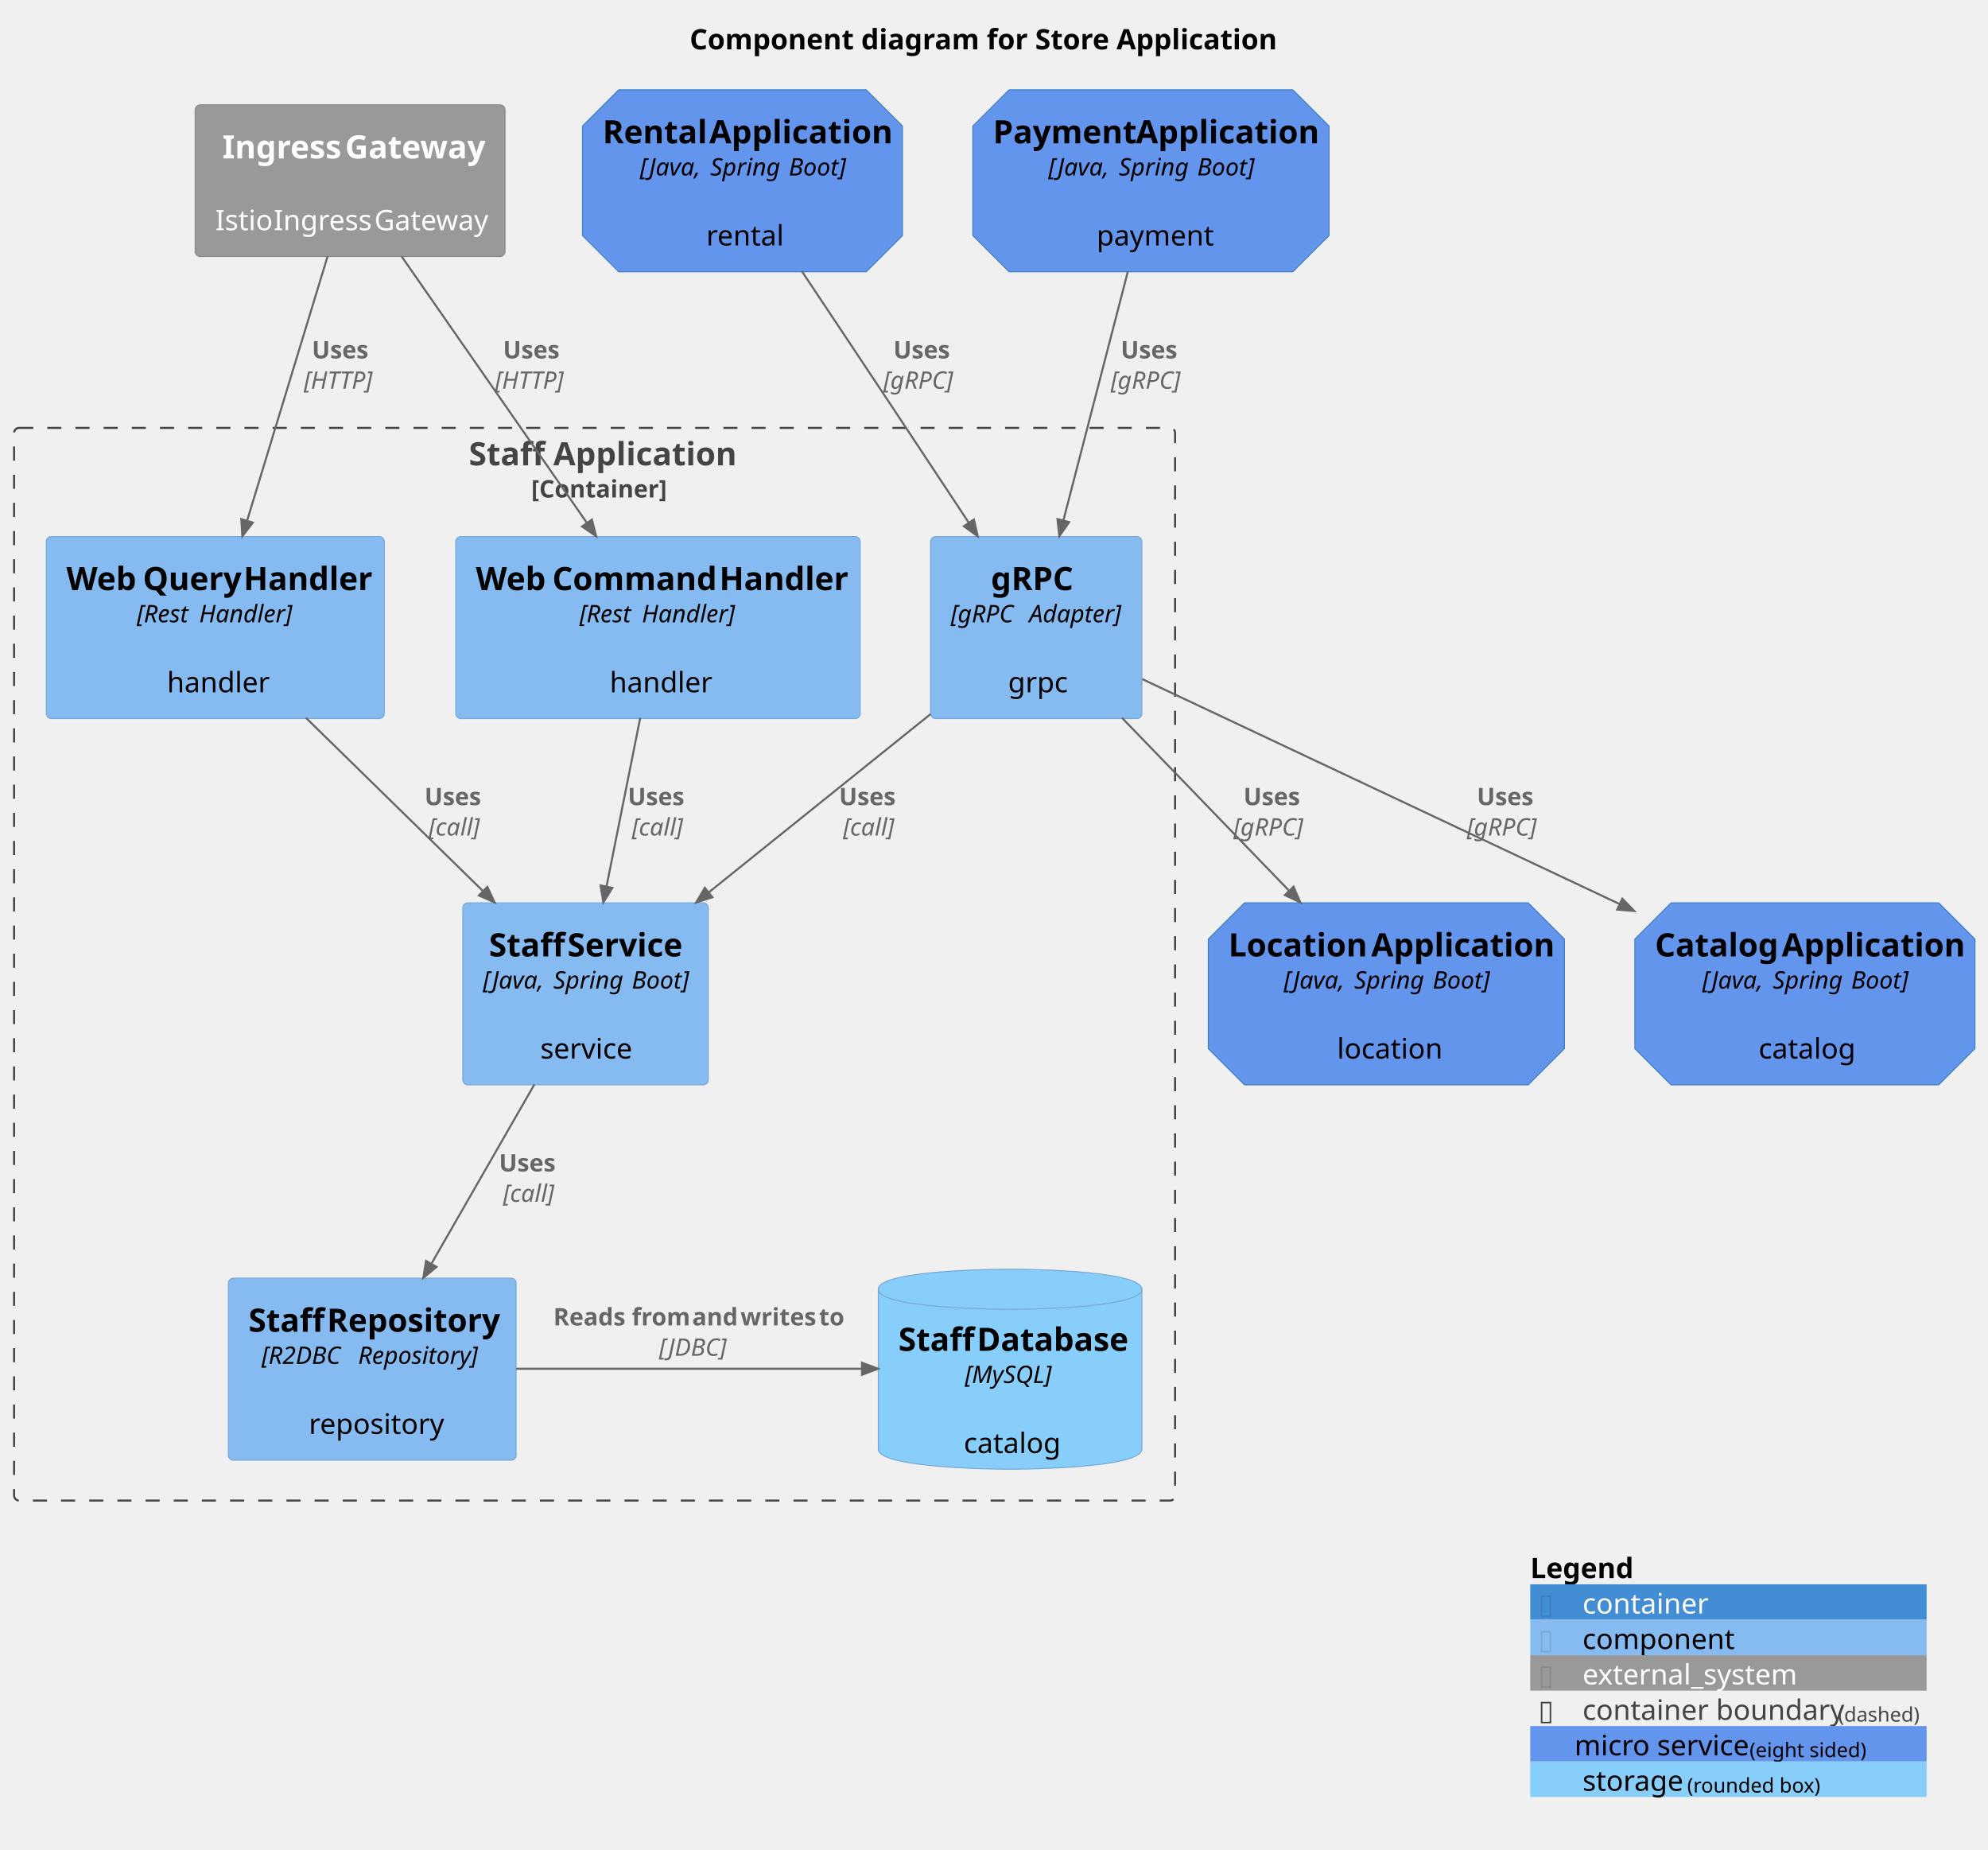
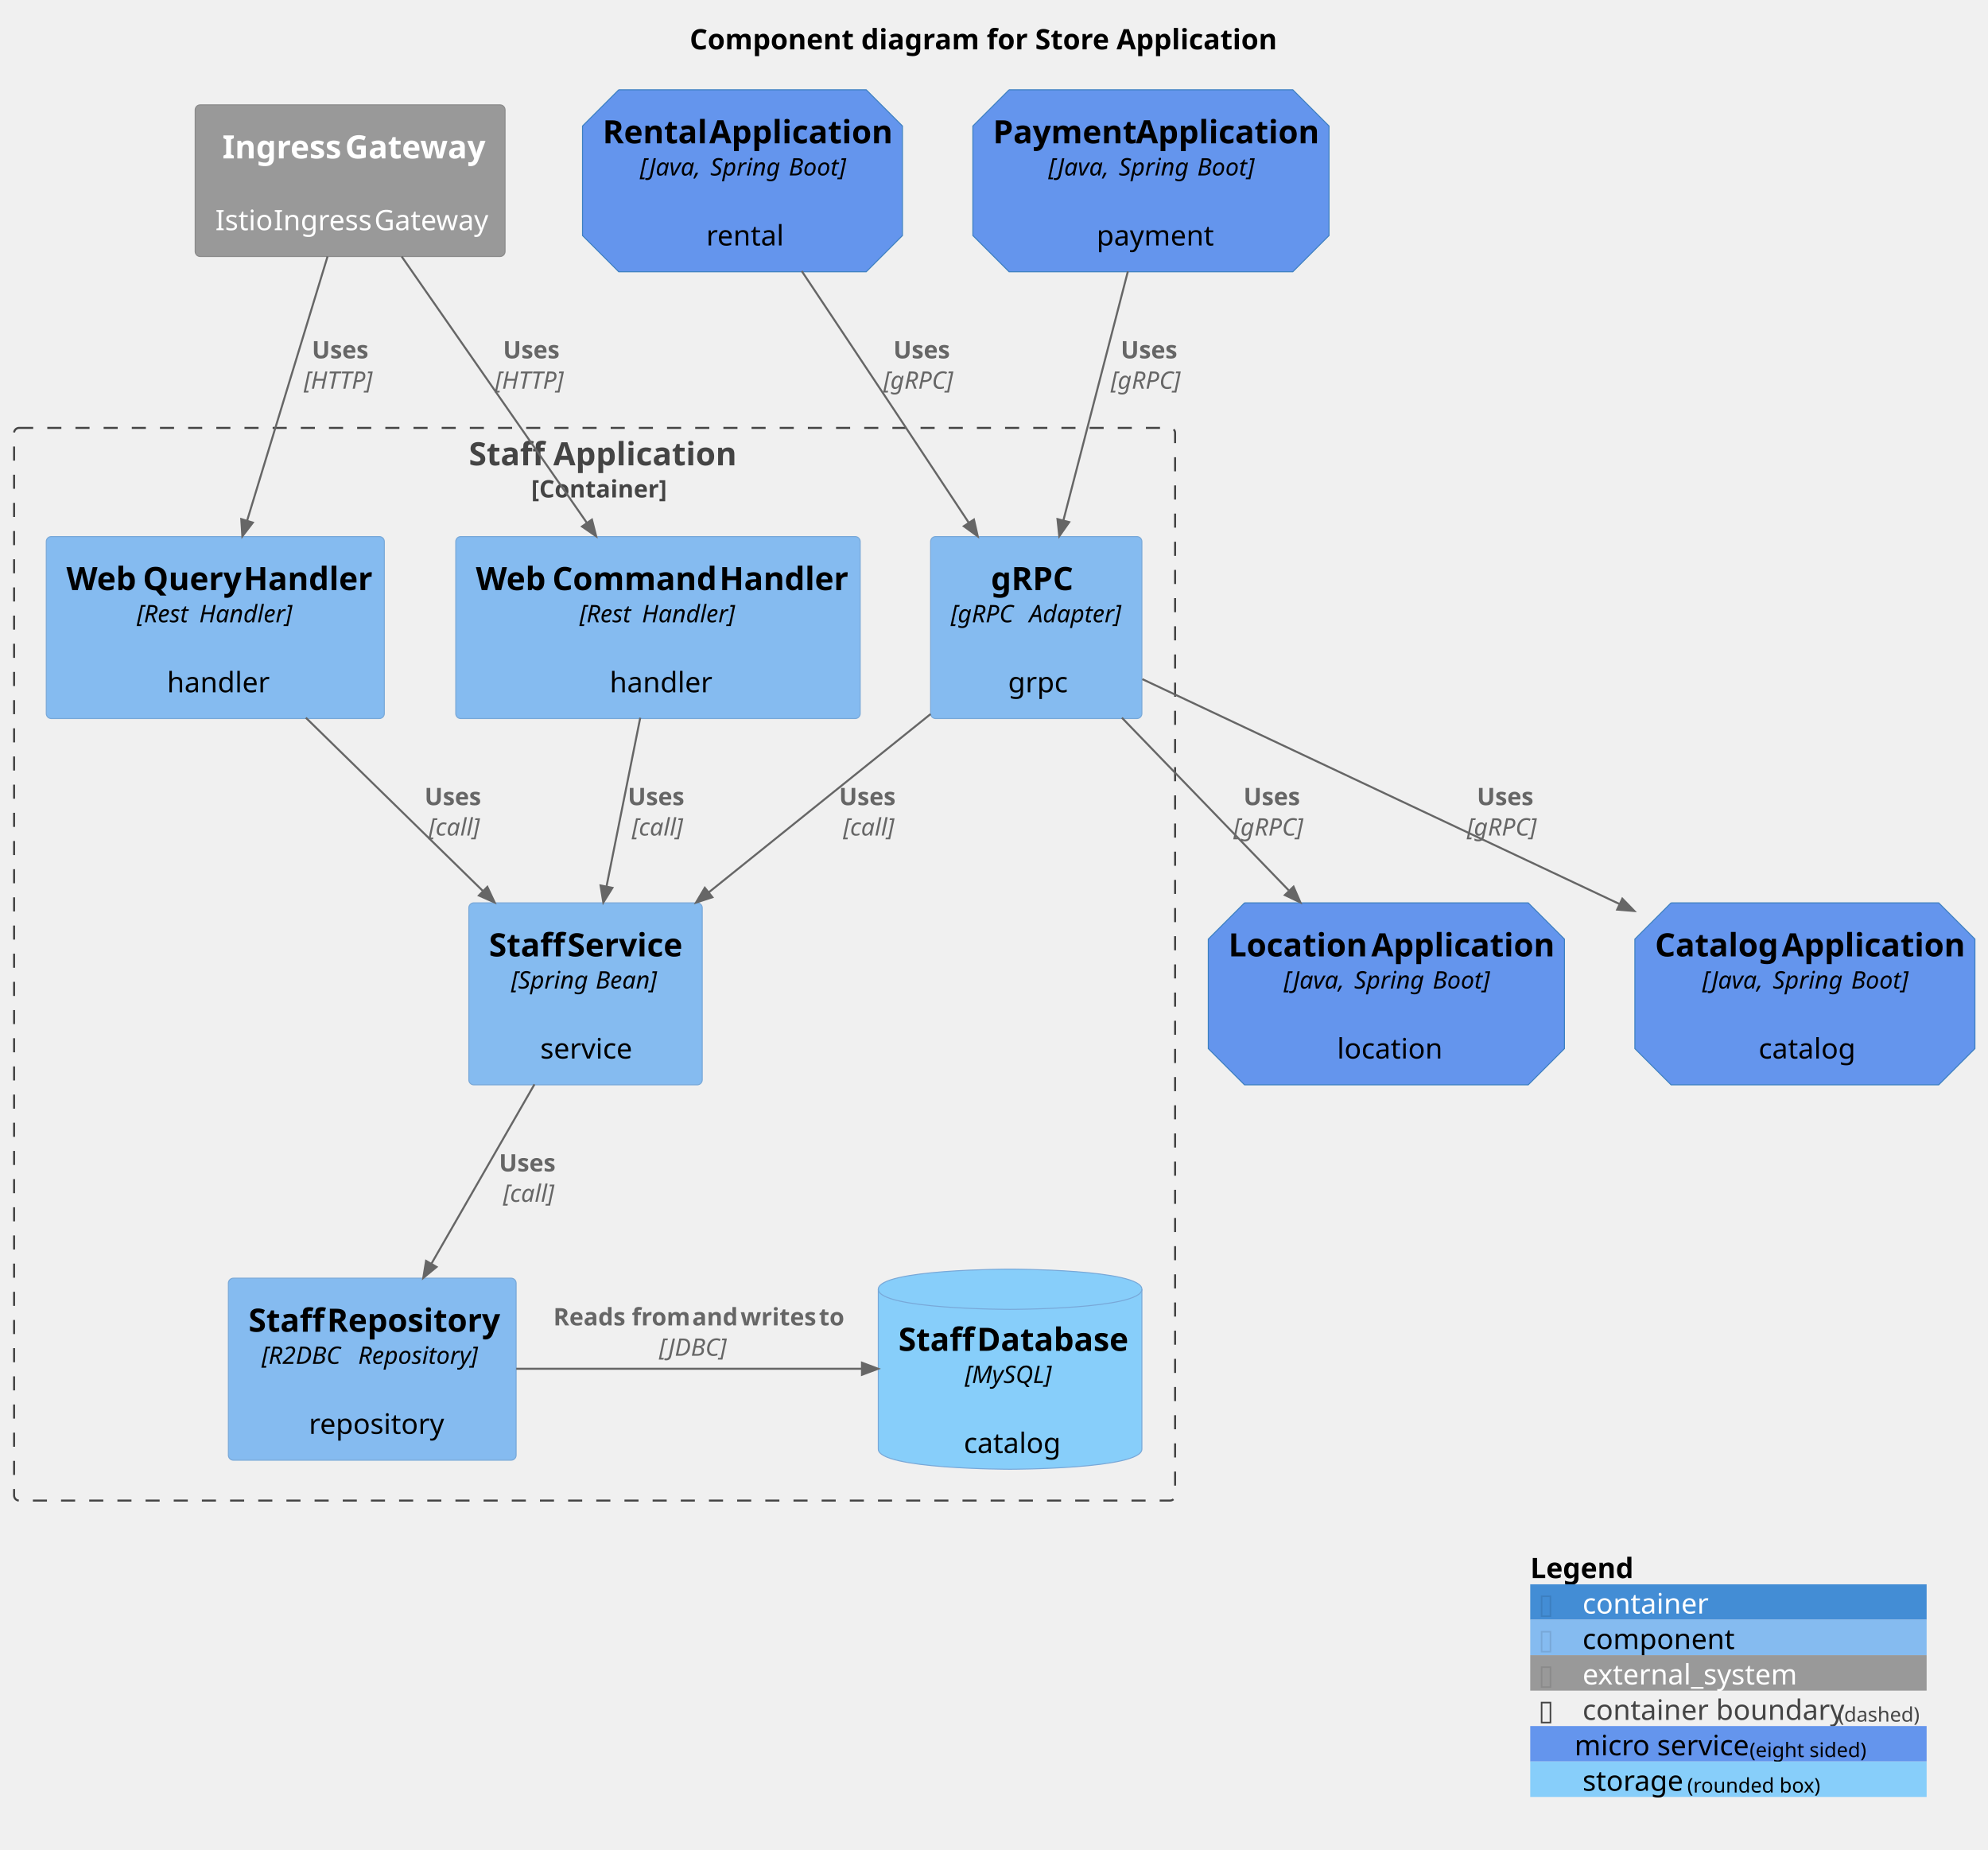
<svg xmlns="http://www.w3.org/2000/svg" contentStyleType="text/css" height="919px" preserveAspectRatio="none" style="width:988px;height:919px;background:#FFFFFF;" version="1.1" viewBox="0 0 988 919" width="988px" zoomAndPan="magnify">
  <defs />
  <g>
    <text fill="#000000" font-family="sans-serif" font-size="14" font-weight="bold" lengthAdjust="spacing" textLength="289" x="342.75" y="24.533">Component diagram for Store Application</text>
    <g id="cluster_staff_app">
      <rect fill="none" height="533" rx="2.5" ry="2.5" style="stroke:#444444;stroke-width:1.0;stroke-dasharray:7.0,7.0;" width="577" x="7" y="212.609" />
      <text fill="#444444" font-family="sans-serif" font-size="16" font-weight="bold" lengthAdjust="spacing" textLength="125" x="233" y="231.219">Staff Application</text>
      <text fill="#444444" font-family="sans-serif" font-size="12" font-weight="bold" lengthAdjust="spacing" textLength="63" x="264" y="247.191">[Container]</text>
    </g>
    <g id="elem_command_handler">
      <rect fill="#85BBF0" height="90.438" rx="2.5" ry="2.5" style="stroke:#78A8D8;stroke-width:0.5;" width="201" x="226.5" y="266.609" />
      <text fill="#000000" font-family="sans-serif" font-size="16" font-weight="bold" lengthAdjust="spacing" textLength="34" x="236.5" y="293.219">Web</text>
      <text fill="#000000" font-family="sans-serif" font-size="16" font-weight="bold" lengthAdjust="spacing" textLength="4" x="270.5" y="293.219"> </text>
      <text fill="#000000" font-family="sans-serif" font-size="16" font-weight="bold" lengthAdjust="spacing" textLength="79" x="274.5" y="293.219">Command</text>
      <text fill="#000000" font-family="sans-serif" font-size="16" font-weight="bold" lengthAdjust="spacing" textLength="4" x="353.5" y="293.219"> </text>
      <text fill="#000000" font-family="sans-serif" font-size="16" font-weight="bold" lengthAdjust="spacing" textLength="60" x="357.5" y="293.219">Handler</text>
      <text fill="#000000" font-family="sans-serif" font-size="12" font-style="italic" lengthAdjust="spacing" textLength="28" x="288" y="309.191">[Rest</text>
      <text fill="#000000" font-family="sans-serif" font-size="12" font-style="italic" lengthAdjust="spacing" textLength="3" x="316" y="309.191"> </text>
      <text fill="#000000" font-family="sans-serif" font-size="12" font-style="italic" lengthAdjust="spacing" textLength="47" x="319" y="309.191">Handler]</text>
      <text fill="#000000" font-family="sans-serif" font-size="14" lengthAdjust="spacing" textLength="4" x="325" y="326.361"> </text>
      <text fill="#000000" font-family="sans-serif" font-size="14" lengthAdjust="spacing" textLength="48" x="303" y="343.971">handler</text>
    </g>
    <g id="elem_query_handler">
      <rect fill="#85BBF0" height="90.438" rx="2.5" ry="2.5" style="stroke:#78A8D8;stroke-width:0.5;" width="168" x="23" y="266.609" />
      <text fill="#000000" font-family="sans-serif" font-size="16" font-weight="bold" lengthAdjust="spacing" textLength="34" x="33" y="293.219">Web</text>
      <text fill="#000000" font-family="sans-serif" font-size="16" font-weight="bold" lengthAdjust="spacing" textLength="4" x="67" y="293.219"> </text>
      <text fill="#000000" font-family="sans-serif" font-size="16" font-weight="bold" lengthAdjust="spacing" textLength="46" x="71" y="293.219">Query</text>
      <text fill="#000000" font-family="sans-serif" font-size="16" font-weight="bold" lengthAdjust="spacing" textLength="4" x="117" y="293.219"> </text>
      <text fill="#000000" font-family="sans-serif" font-size="16" font-weight="bold" lengthAdjust="spacing" textLength="60" x="121" y="293.219">Handler</text>
      <text fill="#000000" font-family="sans-serif" font-size="12" font-style="italic" lengthAdjust="spacing" textLength="28" x="68" y="309.191">[Rest</text>
      <text fill="#000000" font-family="sans-serif" font-size="12" font-style="italic" lengthAdjust="spacing" textLength="3" x="96" y="309.191"> </text>
      <text fill="#000000" font-family="sans-serif" font-size="12" font-style="italic" lengthAdjust="spacing" textLength="47" x="99" y="309.191">Handler]</text>
      <text fill="#000000" font-family="sans-serif" font-size="14" lengthAdjust="spacing" textLength="4" x="105" y="326.361"> </text>
      <text fill="#000000" font-family="sans-serif" font-size="14" lengthAdjust="spacing" textLength="48" x="83" y="343.971">handler</text>
    </g>
    <g id="elem_grpc">
      <rect fill="#85BBF0" height="90.438" rx="2.5" ry="2.5" style="stroke:#78A8D8;stroke-width:0.5;" width="105" x="462.5" y="266.609" />
      <text fill="#000000" font-family="sans-serif" font-size="16" font-weight="bold" lengthAdjust="spacing" textLength="45" x="492.5" y="293.219">gRPC</text>
      <text fill="#000000" font-family="sans-serif" font-size="12" font-style="italic" lengthAdjust="spacing" textLength="36" x="472.5" y="309.191">[gRPC</text>
      <text fill="#000000" font-family="sans-serif" font-size="12" font-style="italic" lengthAdjust="spacing" textLength="3" x="508.5" y="309.191"> </text>
      <text fill="#000000" font-family="sans-serif" font-size="12" font-style="italic" lengthAdjust="spacing" textLength="46" x="511.5" y="309.191">Adapter]</text>
      <text fill="#000000" font-family="sans-serif" font-size="14" lengthAdjust="spacing" textLength="4" x="513" y="326.361"> </text>
      <text fill="#000000" font-family="sans-serif" font-size="14" lengthAdjust="spacing" textLength="28" x="501" y="343.971">grpc</text>
    </g>
    <g id="elem_staff_service">
-       <rect fill="#85BBF0" height="90.438" rx="2.5" ry="2.5" style="stroke:#78A8D8;stroke-width:0.5;" width="122" x="230" y="448.609" />
+       <rect fill="#85BBF0" height="90.438" rx="2.5" ry="2.5" style="stroke:#78A8D8;stroke-width:0.5;" width="116" x="233" y="448.609" />
      <text fill="#000000" font-family="sans-serif" font-size="16" font-weight="bold" lengthAdjust="spacing" textLength="35" x="243" y="475.219">Staff</text>
      <text fill="#000000" font-family="sans-serif" font-size="16" font-weight="bold" lengthAdjust="spacing" textLength="4" x="278" y="475.219"> </text>
      <text fill="#000000" font-family="sans-serif" font-size="16" font-weight="bold" lengthAdjust="spacing" textLength="57" x="282" y="475.219">Service</text>
-       <text fill="#000000" font-family="sans-serif" font-size="12" font-style="italic" lengthAdjust="spacing" textLength="32" x="240" y="491.191">[Java,</text>
-       <text fill="#000000" font-family="sans-serif" font-size="12" font-style="italic" lengthAdjust="spacing" textLength="3" x="272" y="491.191"> </text>
-       <text fill="#000000" font-family="sans-serif" font-size="12" font-style="italic" lengthAdjust="spacing" textLength="36" x="275" y="491.191">Spring</text>
-       <text fill="#000000" font-family="sans-serif" font-size="12" font-style="italic" lengthAdjust="spacing" textLength="3" x="311" y="491.191"> </text>
-       <text fill="#000000" font-family="sans-serif" font-size="12" font-style="italic" lengthAdjust="spacing" textLength="28" x="314" y="491.191">Boot]</text>
+       <text fill="#000000" font-family="sans-serif" font-size="12" font-style="italic" lengthAdjust="spacing" textLength="39" x="254" y="491.191">[Spring</text>
+       <text fill="#000000" font-family="sans-serif" font-size="12" font-style="italic" lengthAdjust="spacing" textLength="3" x="293" y="491.191"> </text>
+       <text fill="#000000" font-family="sans-serif" font-size="12" font-style="italic" lengthAdjust="spacing" textLength="32" x="296" y="491.191">Bean]</text>
      <text fill="#000000" font-family="sans-serif" font-size="14" lengthAdjust="spacing" textLength="4" x="289" y="508.361"> </text>
      <text fill="#000000" font-family="sans-serif" font-size="14" lengthAdjust="spacing" textLength="45" x="268.5" y="525.971">service</text>
    </g>
    <g id="elem_staff_repository">
      <rect fill="#85BBF0" height="90.438" rx="2.5" ry="2.5" style="stroke:#78A8D8;stroke-width:0.5;" width="143" x="113.5" y="635.109" />
      <text fill="#000000" font-family="sans-serif" font-size="16" font-weight="bold" lengthAdjust="spacing" textLength="35" x="123.5" y="661.719">Staff</text>
      <text fill="#000000" font-family="sans-serif" font-size="16" font-weight="bold" lengthAdjust="spacing" textLength="4" x="158.5" y="661.719"> </text>
      <text fill="#000000" font-family="sans-serif" font-size="16" font-weight="bold" lengthAdjust="spacing" textLength="84" x="162.5" y="661.719">Repository</text>
      <text fill="#000000" font-family="sans-serif" font-size="12" font-style="italic" lengthAdjust="spacing" textLength="45" x="130" y="677.691">[R2DBC</text>
      <text fill="#000000" font-family="sans-serif" font-size="12" font-style="italic" lengthAdjust="spacing" textLength="3" x="175" y="677.691"> </text>
      <text fill="#000000" font-family="sans-serif" font-size="12" font-style="italic" lengthAdjust="spacing" textLength="62" x="178" y="677.691">Repository]</text>
      <text fill="#000000" font-family="sans-serif" font-size="14" lengthAdjust="spacing" textLength="4" x="183" y="694.861"> </text>
      <text fill="#000000" font-family="sans-serif" font-size="14" lengthAdjust="spacing" textLength="63" x="153.5" y="712.471">repository</text>
    </g>
    <g id="elem_staff_db">
      <path d="M436.5,640.609 C436.5,630.609 502,630.609 502,630.609 C502,630.609 567.5,630.609 567.5,640.609 L567.5,720.047 C567.5,730.047 502,730.047 502,730.047 C502,730.047 436.5,730.047 436.5,720.047 L436.5,640.609 " fill="#87CEFA" style="stroke:#78A8D8;stroke-width:0.5;" />
      <path d="M436.5,640.609 C436.5,650.609 502,650.609 502,650.609 C502,650.609 567.5,650.609 567.5,640.609 " fill="none" style="stroke:#78A8D8;stroke-width:0.5;" />
      <text fill="#000000" font-family="sans-serif" font-size="16" font-weight="bold" lengthAdjust="spacing" textLength="35" x="446.5" y="671.219">Staff</text>
      <text fill="#000000" font-family="sans-serif" font-size="16" font-weight="bold" lengthAdjust="spacing" textLength="4" x="481.5" y="671.219"> </text>
      <text fill="#000000" font-family="sans-serif" font-size="16" font-weight="bold" lengthAdjust="spacing" textLength="72" x="485.5" y="671.219">Database</text>
      <text fill="#000000" font-family="sans-serif" font-size="12" font-style="italic" lengthAdjust="spacing" textLength="45" x="479.5" y="687.191">[MySQL]</text>
      <text fill="#000000" font-family="sans-serif" font-size="14" lengthAdjust="spacing" textLength="4" x="500" y="704.361"> </text>
      <text fill="#000000" font-family="sans-serif" font-size="14" lengthAdjust="spacing" textLength="46" x="479" y="721.971">catalog</text>
    </g>
    <g id="elem_rental_app">
      <path d="M307.5,44.609 L430.5,44.609 L448.5,62.609 L448.5,117.047 L430.5,135.047 L307.5,135.047 L289.5,117.047 L289.5,62.609 L307.5,44.609 " fill="#6495ED" style="stroke:#3C7FC0;stroke-width:0.5;" />
      <text fill="#000000" font-family="sans-serif" font-size="16" font-weight="bold" lengthAdjust="spacing" textLength="49" x="299.5" y="71.219">Rental</text>
      <text fill="#000000" font-family="sans-serif" font-size="16" font-weight="bold" lengthAdjust="spacing" textLength="4" x="348.5" y="71.219"> </text>
      <text fill="#000000" font-family="sans-serif" font-size="16" font-weight="bold" lengthAdjust="spacing" textLength="86" x="352.5" y="71.219">Application</text>
      <text fill="#000000" font-family="sans-serif" font-size="12" font-style="italic" lengthAdjust="spacing" textLength="32" x="318" y="87.191">[Java,</text>
      <text fill="#000000" font-family="sans-serif" font-size="12" font-style="italic" lengthAdjust="spacing" textLength="3" x="350" y="87.191"> </text>
      <text fill="#000000" font-family="sans-serif" font-size="12" font-style="italic" lengthAdjust="spacing" textLength="36" x="353" y="87.191">Spring</text>
      <text fill="#000000" font-family="sans-serif" font-size="12" font-style="italic" lengthAdjust="spacing" textLength="3" x="389" y="87.191"> </text>
      <text fill="#000000" font-family="sans-serif" font-size="12" font-style="italic" lengthAdjust="spacing" textLength="28" x="392" y="87.191">Boot]</text>
      <text fill="#000000" font-family="sans-serif" font-size="14" lengthAdjust="spacing" textLength="4" x="367" y="104.361"> </text>
      <text fill="#000000" font-family="sans-serif" font-size="14" lengthAdjust="spacing" textLength="36" x="351" y="121.971">rental</text>
    </g>
    <g id="elem_payment_app">
      <path d="M501.5,44.609 L642.5,44.609 L660.5,62.609 L660.5,117.047 L642.5,135.047 L501.5,135.047 L483.5,117.047 L483.5,62.609 L501.5,44.609 " fill="#6495ED" style="stroke:#3C7FC0;stroke-width:0.5;" />
      <text fill="#000000" font-family="sans-serif" font-size="16" font-weight="bold" lengthAdjust="spacing" textLength="67" x="493.5" y="71.219">Payment</text>
      <text fill="#000000" font-family="sans-serif" font-size="16" font-weight="bold" lengthAdjust="spacing" textLength="4" x="560.5" y="71.219"> </text>
      <text fill="#000000" font-family="sans-serif" font-size="16" font-weight="bold" lengthAdjust="spacing" textLength="86" x="564.5" y="71.219">Application</text>
      <text fill="#000000" font-family="sans-serif" font-size="12" font-style="italic" lengthAdjust="spacing" textLength="32" x="521" y="87.191">[Java,</text>
      <text fill="#000000" font-family="sans-serif" font-size="12" font-style="italic" lengthAdjust="spacing" textLength="3" x="553" y="87.191"> </text>
      <text fill="#000000" font-family="sans-serif" font-size="12" font-style="italic" lengthAdjust="spacing" textLength="36" x="556" y="87.191">Spring</text>
      <text fill="#000000" font-family="sans-serif" font-size="12" font-style="italic" lengthAdjust="spacing" textLength="3" x="592" y="87.191"> </text>
      <text fill="#000000" font-family="sans-serif" font-size="12" font-style="italic" lengthAdjust="spacing" textLength="28" x="595" y="87.191">Boot]</text>
      <text fill="#000000" font-family="sans-serif" font-size="14" lengthAdjust="spacing" textLength="4" x="570" y="104.361"> </text>
      <text fill="#000000" font-family="sans-serif" font-size="14" lengthAdjust="spacing" textLength="54" x="545" y="121.971">payment</text>
    </g>
    <g id="elem_catalog_app">
      <path d="M830.5,448.609 L963.5,448.609 L981.5,466.609 L981.5,521.047 L963.5,539.047 L830.5,539.047 L812.5,521.047 L812.5,466.609 L830.5,448.609 " fill="#6495ED" style="stroke:#3C7FC0;stroke-width:0.5;" />
      <text fill="#000000" font-family="sans-serif" font-size="16" font-weight="bold" lengthAdjust="spacing" textLength="59" x="822.5" y="475.219">Catalog</text>
      <text fill="#000000" font-family="sans-serif" font-size="16" font-weight="bold" lengthAdjust="spacing" textLength="4" x="881.5" y="475.219"> </text>
      <text fill="#000000" font-family="sans-serif" font-size="16" font-weight="bold" lengthAdjust="spacing" textLength="86" x="885.5" y="475.219">Application</text>
      <text fill="#000000" font-family="sans-serif" font-size="12" font-style="italic" lengthAdjust="spacing" textLength="32" x="846" y="491.191">[Java,</text>
      <text fill="#000000" font-family="sans-serif" font-size="12" font-style="italic" lengthAdjust="spacing" textLength="3" x="878" y="491.191"> </text>
      <text fill="#000000" font-family="sans-serif" font-size="12" font-style="italic" lengthAdjust="spacing" textLength="36" x="881" y="491.191">Spring</text>
      <text fill="#000000" font-family="sans-serif" font-size="12" font-style="italic" lengthAdjust="spacing" textLength="3" x="917" y="491.191"> </text>
      <text fill="#000000" font-family="sans-serif" font-size="12" font-style="italic" lengthAdjust="spacing" textLength="28" x="920" y="491.191">Boot]</text>
      <text fill="#000000" font-family="sans-serif" font-size="14" lengthAdjust="spacing" textLength="4" x="895" y="508.361"> </text>
      <text fill="#000000" font-family="sans-serif" font-size="14" lengthAdjust="spacing" textLength="46" x="874" y="525.971">catalog</text>
    </g>
    <g id="elem_location_app">
      <path d="M618.5,448.609 L759.5,448.609 L777.5,466.609 L777.5,521.047 L759.5,539.047 L618.5,539.047 L600.5,521.047 L600.5,466.609 L618.5,448.609 " fill="#6495ED" style="stroke:#3C7FC0;stroke-width:0.5;" />
      <text fill="#000000" font-family="sans-serif" font-size="16" font-weight="bold" lengthAdjust="spacing" textLength="67" x="610.5" y="475.219">Location</text>
      <text fill="#000000" font-family="sans-serif" font-size="16" font-weight="bold" lengthAdjust="spacing" textLength="4" x="677.5" y="475.219"> </text>
      <text fill="#000000" font-family="sans-serif" font-size="16" font-weight="bold" lengthAdjust="spacing" textLength="86" x="681.5" y="475.219">Application</text>
      <text fill="#000000" font-family="sans-serif" font-size="12" font-style="italic" lengthAdjust="spacing" textLength="32" x="638" y="491.191">[Java,</text>
      <text fill="#000000" font-family="sans-serif" font-size="12" font-style="italic" lengthAdjust="spacing" textLength="3" x="670" y="491.191"> </text>
      <text fill="#000000" font-family="sans-serif" font-size="12" font-style="italic" lengthAdjust="spacing" textLength="36" x="673" y="491.191">Spring</text>
      <text fill="#000000" font-family="sans-serif" font-size="12" font-style="italic" lengthAdjust="spacing" textLength="3" x="709" y="491.191"> </text>
      <text fill="#000000" font-family="sans-serif" font-size="12" font-style="italic" lengthAdjust="spacing" textLength="28" x="712" y="491.191">Boot]</text>
      <text fill="#000000" font-family="sans-serif" font-size="14" lengthAdjust="spacing" textLength="4" x="687" y="508.361"> </text>
      <text fill="#000000" font-family="sans-serif" font-size="14" lengthAdjust="spacing" textLength="49" x="664.5" y="525.971">location</text>
    </g>
    <g id="elem_ingress_gateway">
      <rect fill="#999999" height="75.344" rx="2.5" ry="2.5" style="stroke:#8A8A8A;stroke-width:0.5;" width="154" x="97" y="52.109" />
      <text fill="#FFFFFF" font-family="sans-serif" font-size="16" font-weight="bold" lengthAdjust="spacing" textLength="57" x="110.5" y="78.719">Ingress</text>
      <text fill="#FFFFFF" font-family="sans-serif" font-size="16" font-weight="bold" lengthAdjust="spacing" textLength="4" x="167.5" y="78.719"> </text>
      <text fill="#FFFFFF" font-family="sans-serif" font-size="16" font-weight="bold" lengthAdjust="spacing" textLength="66" x="171.5" y="78.719">Gateway</text>
      <text fill="#FFFFFF" font-family="sans-serif" font-size="14" lengthAdjust="spacing" textLength="4" x="172" y="96.768"> </text>
      <text fill="#FFFFFF" font-family="sans-serif" font-size="14" lengthAdjust="spacing" textLength="25" x="107" y="114.377">Istio</text>
      <text fill="#FFFFFF" font-family="sans-serif" font-size="14" lengthAdjust="spacing" textLength="4" x="132" y="114.377"> </text>
      <text fill="#FFFFFF" font-family="sans-serif" font-size="14" lengthAdjust="spacing" textLength="46" x="136" y="114.377">Ingress</text>
      <text fill="#FFFFFF" font-family="sans-serif" font-size="14" lengthAdjust="spacing" textLength="4" x="182" y="114.377"> </text>
      <text fill="#FFFFFF" font-family="sans-serif" font-size="14" lengthAdjust="spacing" textLength="55" x="186" y="114.377">Gateway</text>
    </g>
    <g id="link_command_handler_staff_service">
      <path d="M318.19,356.639 C313.14,381.919 306.76,413.809 301.45,440.359 " fill="none" id="command_handler-to-staff_service" style="stroke:#666666;stroke-width:1.0;" />
      <polygon fill="#666666" points="299.84,448.409,304.351,441.153,298.467,439.976,299.84,448.409" style="stroke:#666666;stroke-width:1.0;" />
      <text fill="#666666" font-family="sans-serif" font-size="12" font-weight="bold" lengthAdjust="spacing" textLength="29" x="312" y="400.066">Uses</text>
      <text fill="#666666" font-family="sans-serif" font-size="12" font-style="italic" lengthAdjust="spacing" textLength="25" x="314" y="415.16">[call]</text>
    </g>
    <g id="link_query_handler_staff_service">
      <path d="M152.01,356.639 C178.63,382.679 212.43,415.739 240.02,442.739 " fill="none" id="query_handler-to-staff_service" style="stroke:#666666;stroke-width:1.0;" />
      <polygon fill="#666666" points="245.82,448.409,242.196,440.672,238.002,444.963,245.82,448.409" style="stroke:#666666;stroke-width:1.0;" />
      <text fill="#666666" font-family="sans-serif" font-size="12" font-weight="bold" lengthAdjust="spacing" textLength="29" x="211" y="400.066">Uses</text>
      <text fill="#666666" font-family="sans-serif" font-size="12" font-style="italic" lengthAdjust="spacing" textLength="25" x="213" y="415.16">[call]</text>
    </g>
    <g id="link_staff_service_staff_repository">
      <path d="M265.61,538.799 C250.2,565.629 230.46,599.989 214.37,627.989 " fill="none" id="staff_service-to-staff_repository" style="stroke:#666666;stroke-width:1.0;" />
      <polygon fill="#666666" points="210.37,634.959,216.955,629.515,211.751,626.528,210.37,634.959" style="stroke:#666666;stroke-width:1.0;" />
      <text fill="#666666" font-family="sans-serif" font-size="12" font-weight="bold" lengthAdjust="spacing" textLength="29" x="248" y="582.066">Uses</text>
      <text fill="#666666" font-family="sans-serif" font-size="12" font-style="italic" lengthAdjust="spacing" textLength="25" x="250" y="597.16">[call]</text>
    </g>
    <g id="link_grpc_staff_service">
      <path d="M462.48,354.809 C429.49,381.319 386.8,415.629 352.27,443.379 " fill="none" id="grpc-to-staff_service" style="stroke:#666666;stroke-width:1.0;" />
      <polygon fill="#666666" points="345.92,448.479,354.036,445.809,350.279,441.131,345.92,448.479" style="stroke:#666666;stroke-width:1.0;" />
      <text fill="#666666" font-family="sans-serif" font-size="12" font-weight="bold" lengthAdjust="spacing" textLength="29" x="417" y="400.066">Uses</text>
      <text fill="#666666" font-family="sans-serif" font-size="12" font-style="italic" lengthAdjust="spacing" textLength="25" x="419" y="415.16">[call]</text>
    </g>
    <g id="link_staff_repository_staff_db">
      <path d="M256.54,680.109 C307.76,680.109 376.53,680.109 428.24,680.109 " fill="none" id="staff_repository-to-staff_db" style="stroke:#666666;stroke-width:1.0;" />
      <polygon fill="#666666" points="436.39,680.109,428.39,677.109,428.39,683.109,436.39,680.109" style="stroke:#666666;stroke-width:1.0;" />
      <text fill="#666666" font-family="sans-serif" font-size="12" font-weight="bold" lengthAdjust="spacing" textLength="36" x="275" y="658.566">Reads</text>
      <text fill="#666666" font-family="sans-serif" font-size="12" font-weight="bold" lengthAdjust="spacing" textLength="3" x="311" y="658.566"> </text>
      <text fill="#666666" font-family="sans-serif" font-size="12" font-weight="bold" lengthAdjust="spacing" textLength="27" x="314" y="658.566">from</text>
      <text fill="#666666" font-family="sans-serif" font-size="12" font-weight="bold" lengthAdjust="spacing" textLength="3" x="341" y="658.566"> </text>
      <text fill="#666666" font-family="sans-serif" font-size="12" font-weight="bold" lengthAdjust="spacing" textLength="21" x="344" y="658.566">and</text>
      <text fill="#666666" font-family="sans-serif" font-size="12" font-weight="bold" lengthAdjust="spacing" textLength="3" x="365" y="658.566"> </text>
      <text fill="#666666" font-family="sans-serif" font-size="12" font-weight="bold" lengthAdjust="spacing" textLength="36" x="368" y="658.566">writes</text>
      <text fill="#666666" font-family="sans-serif" font-size="12" font-weight="bold" lengthAdjust="spacing" textLength="3" x="404" y="658.566"> </text>
      <text fill="#666666" font-family="sans-serif" font-size="12" font-weight="bold" lengthAdjust="spacing" textLength="11" x="407" y="658.566">to</text>
      <text fill="#666666" font-family="sans-serif" font-size="12" font-style="italic" lengthAdjust="spacing" textLength="38" x="327.5" y="673.66">[JDBC]</text>
    </g>
    <g id="link_rental_app_grpc">
      <path d="M398.46,134.699 C412.56,155.839 429.68,181.519 445,204.609 C456.89,222.539 469.89,242.189 481.42,259.659 " fill="none" id="rental_app-to-grpc" style="stroke:#666666;stroke-width:1.0;" />
      <polygon fill="#666666" points="485.92,266.489,484.02,258.159,479.011,261.463,485.92,266.489" style="stroke:#666666;stroke-width:1.0;" />
      <text fill="#666666" font-family="sans-serif" font-size="12" font-weight="bold" lengthAdjust="spacing" textLength="29" x="444" y="178.066">Uses</text>
      <text fill="#666666" font-family="sans-serif" font-size="12" font-style="italic" lengthAdjust="spacing" textLength="39" x="439" y="193.16">[gRPC]</text>
    </g>
    <g id="link_payment_app_grpc">
      <path d="M560.53,134.869 C551.28,170.589 538.23,220.939 528.48,258.589 " fill="none" id="payment_app-to-grpc" style="stroke:#666666;stroke-width:1.0;" />
      <polygon fill="#666666" points="526.45,266.429,531.355,259.434,525.546,257.933,526.45,266.429" style="stroke:#666666;stroke-width:1.0;" />
      <text fill="#666666" font-family="sans-serif" font-size="12" font-weight="bold" lengthAdjust="spacing" textLength="29" x="557" y="178.066">Uses</text>
      <text fill="#666666" font-family="sans-serif" font-size="12" font-style="italic" lengthAdjust="spacing" textLength="39" x="552" y="193.16">[gRPC]</text>
    </g>
    <g id="link_grpc_catalog_app">
      <path d="M567.71,337.449 C628.76,366.209 730.42,414.119 804.67,449.099 " fill="none" id="grpc-to-catalog_app" style="stroke:#666666;stroke-width:1.0;" />
      <polygon fill="#666666" points="812.22,452.659,806.268,446.53,803.705,451.955,812.22,452.659" style="stroke:#666666;stroke-width:1.0;" />
      <text fill="#666666" font-family="sans-serif" font-size="12" font-weight="bold" lengthAdjust="spacing" textLength="29" x="734" y="400.066">Uses</text>
      <text fill="#666666" font-family="sans-serif" font-size="12" font-style="italic" lengthAdjust="spacing" textLength="39" x="729" y="415.16">[gRPC]</text>
    </g>
    <g id="link_grpc_location_app">
      <path d="M557.57,356.639 C582.63,382.579 614.43,415.469 640.47,442.399 " fill="none" id="grpc-to-location_app" style="stroke:#666666;stroke-width:1.0;" />
      <polygon fill="#666666" points="646.27,448.409,642.863,440.574,638.551,444.747,646.27,448.409" style="stroke:#666666;stroke-width:1.0;" />
      <text fill="#666666" font-family="sans-serif" font-size="12" font-weight="bold" lengthAdjust="spacing" textLength="29" x="618" y="400.066">Uses</text>
      <text fill="#666666" font-family="sans-serif" font-size="12" font-style="italic" lengthAdjust="spacing" textLength="39" x="613" y="415.16">[gRPC]</text>
    </g>
    <g id="link_ingress_gateway_command_handler">
      <path d="M199.61,127.429 C224.83,163.699 263.56,219.389 291.7,259.849 " fill="none" id="ingress_gateway-to-command_handler" style="stroke:#666666;stroke-width:1.0;" />
      <polygon fill="#666666" points="296.29,266.459,294.176,258.181,289.254,261.613,296.29,266.459" style="stroke:#666666;stroke-width:1.0;" />
      <text fill="#666666" font-family="sans-serif" font-size="12" font-weight="bold" lengthAdjust="spacing" textLength="29" x="250" y="178.066">Uses</text>
      <text fill="#666666" font-family="sans-serif" font-size="12" font-style="italic" lengthAdjust="spacing" textLength="37" x="246" y="193.16">[HTTP]</text>
    </g>
    <g id="link_ingress_gateway_query_handler">
      <path d="M162.79,127.429 C151.85,163.329 135.13,218.249 122.84,258.589 " fill="none" id="ingress_gateway-to-query_handler" style="stroke:#666666;stroke-width:1.0;" />
      <polygon fill="#666666" points="120.45,266.459,125.648,259.678,119.907,257.933,120.45,266.459" style="stroke:#666666;stroke-width:1.0;" />
      <text fill="#666666" font-family="sans-serif" font-size="12" font-weight="bold" lengthAdjust="spacing" textLength="29" x="155" y="178.066">Uses</text>
      <text fill="#666666" font-family="sans-serif" font-size="12" font-style="italic" lengthAdjust="spacing" textLength="37" x="151" y="193.16">[HTTP]</text>
    </g>
    <rect fill="none" height="17.609" style="stroke:none;stroke-width:1.0;" width="197" x="760.5" y="769.609" />
    <text fill="#000000" font-family="sans-serif" font-size="14" font-weight="bold" lengthAdjust="spacing" textLength="53" x="760.5" y="784.143">Legend</text>
    <text fill="#FFFFFF" font-family="sans-serif" font-size="14" lengthAdjust="spacing" textLength="4" x="813.5" y="784.143"> </text>
    <rect fill="#438DD5" height="17.609" style="stroke:none;stroke-width:1.0;" width="197" x="760.5" y="787.219" />
    <text fill="#3C7FC0" font-family="sans-serif" font-size="14" lengthAdjust="spacing" textLength="14" x="764.5" y="801.752">▯</text>
    <text fill="#FFFFFF" font-family="sans-serif" font-size="14" lengthAdjust="spacing" textLength="4" x="778.5" y="801.752"> </text>
    <text fill="#FFFFFF" font-family="sans-serif" font-size="14" lengthAdjust="spacing" textLength="59" x="786.5" y="801.752">container</text>
    <text fill="#FFFFFF" font-family="sans-serif" font-size="14" lengthAdjust="spacing" textLength="4" x="849.5" y="801.752"> </text>
    <rect fill="#85BBF0" height="17.609" style="stroke:none;stroke-width:1.0;" width="197" x="760.5" y="804.828" />
    <text fill="#78A8D8" font-family="sans-serif" font-size="14" lengthAdjust="spacing" textLength="14" x="764.5" y="819.361">▯</text>
    <text fill="#FFFFFF" font-family="sans-serif" font-size="14" lengthAdjust="spacing" textLength="4" x="778.5" y="819.361"> </text>
    <text fill="#000000" font-family="sans-serif" font-size="14" lengthAdjust="spacing" textLength="70" x="786.5" y="819.361">component</text>
    <text fill="#FFFFFF" font-family="sans-serif" font-size="14" lengthAdjust="spacing" textLength="4" x="860.5" y="819.361"> </text>
    <rect fill="#999999" height="17.609" style="stroke:none;stroke-width:1.0;" width="197" x="760.5" y="822.438" />
    <text fill="#8A8A8A" font-family="sans-serif" font-size="14" lengthAdjust="spacing" textLength="14" x="764.5" y="836.971">▯</text>
    <text fill="#FFFFFF" font-family="sans-serif" font-size="14" lengthAdjust="spacing" textLength="4" x="778.5" y="836.971"> </text>
    <text fill="#FFFFFF" font-family="sans-serif" font-size="14" lengthAdjust="spacing" textLength="102" x="786.5" y="836.971">external_system</text>
    <text fill="#FFFFFF" font-family="sans-serif" font-size="14" lengthAdjust="spacing" textLength="4" x="892.5" y="836.971"> </text>
    <rect fill="none" height="17.609" style="stroke:none;stroke-width:1.0;" width="197" x="760.5" y="840.047" />
    <text fill="#444444" font-family="sans-serif" font-size="14" lengthAdjust="spacing" textLength="14" x="764.5" y="854.58">▯</text>
    <text fill="#FFFFFF" font-family="sans-serif" font-size="14" lengthAdjust="spacing" textLength="4" x="778.5" y="854.58"> </text>
    <text fill="#444444" font-family="sans-serif" font-size="14" lengthAdjust="spacing" textLength="123" x="786.5" y="854.58">container boundary</text>
    <text fill="#444444" font-family="sans-serif" font-size="10" lengthAdjust="spacing" textLength="40" x="913.5" y="855.459">(dashed)</text>
    <text fill="#FFFFFF" font-family="sans-serif" font-size="14" lengthAdjust="spacing" textLength="4" x="953.5" y="854.58"> </text>
    <rect fill="#6495ED" height="17.609" style="stroke:none;stroke-width:1.0;" width="197" x="760.5" y="857.656" />
    <text fill="#6495ED" font-family="sans-serif" font-size="14" lengthAdjust="spacing" textLength="14" x="764.5" y="872.189">▯</text>
    <text fill="#FFFFFF" font-family="sans-serif" font-size="14" lengthAdjust="spacing" textLength="4" x="778.5" y="872.189"> </text>
    <text fill="#000000" font-family="sans-serif" font-size="14" lengthAdjust="spacing" textLength="83" x="782.5" y="872.189">micro service</text>
    <text fill="#000000" font-family="sans-serif" font-size="10" lengthAdjust="spacing" textLength="58" x="869.5" y="873.068">(eight sided)</text>
    <text fill="#FFFFFF" font-family="sans-serif" font-size="14" lengthAdjust="spacing" textLength="4" x="927.5" y="872.189"> </text>
    <rect fill="#87CEFA" height="17.609" style="stroke:none;stroke-width:1.0;" width="197" x="760.5" y="875.266" />
    <text fill="#87CEFA" font-family="sans-serif" font-size="14" lengthAdjust="spacing" textLength="14" x="764.5" y="889.799">▯</text>
    <text fill="#FFFFFF" font-family="sans-serif" font-size="14" lengthAdjust="spacing" textLength="4" x="778.5" y="889.799"> </text>
    <text fill="#000000" font-family="sans-serif" font-size="14" lengthAdjust="spacing" textLength="48" x="786.5" y="889.799">storage</text>
    <text fill="#000000" font-family="sans-serif" font-size="10" lengthAdjust="spacing" textLength="65" x="838.5" y="890.678">(rounded box)</text>
    <text fill="#FFFFFF" font-family="sans-serif" font-size="14" lengthAdjust="spacing" textLength="4" x="903.5" y="889.799"> </text>
    <line style="stroke:none;stroke-width:1.0;" x1="760.5" x2="957.5" y1="769.609" y2="769.609" />
    <line style="stroke:none;stroke-width:1.0;" x1="760.5" x2="957.5" y1="787.219" y2="787.219" />
    <line style="stroke:none;stroke-width:1.0;" x1="760.5" x2="957.5" y1="804.828" y2="804.828" />
    <line style="stroke:none;stroke-width:1.0;" x1="760.5" x2="957.5" y1="822.438" y2="822.438" />
    <line style="stroke:none;stroke-width:1.0;" x1="760.5" x2="957.5" y1="840.047" y2="840.047" />
    <line style="stroke:none;stroke-width:1.0;" x1="760.5" x2="957.5" y1="857.656" y2="857.656" />
    <line style="stroke:none;stroke-width:1.0;" x1="760.5" x2="957.5" y1="875.266" y2="875.266" />
    <line style="stroke:none;stroke-width:1.0;" x1="760.5" x2="957.5" y1="892.875" y2="892.875" />
    <line style="stroke:none;stroke-width:1.0;" x1="760.5" x2="760.5" y1="769.609" y2="892.875" />
    <line style="stroke:none;stroke-width:1.0;" x1="957.5" x2="957.5" y1="769.609" y2="892.875" />
  </g>
</svg>
